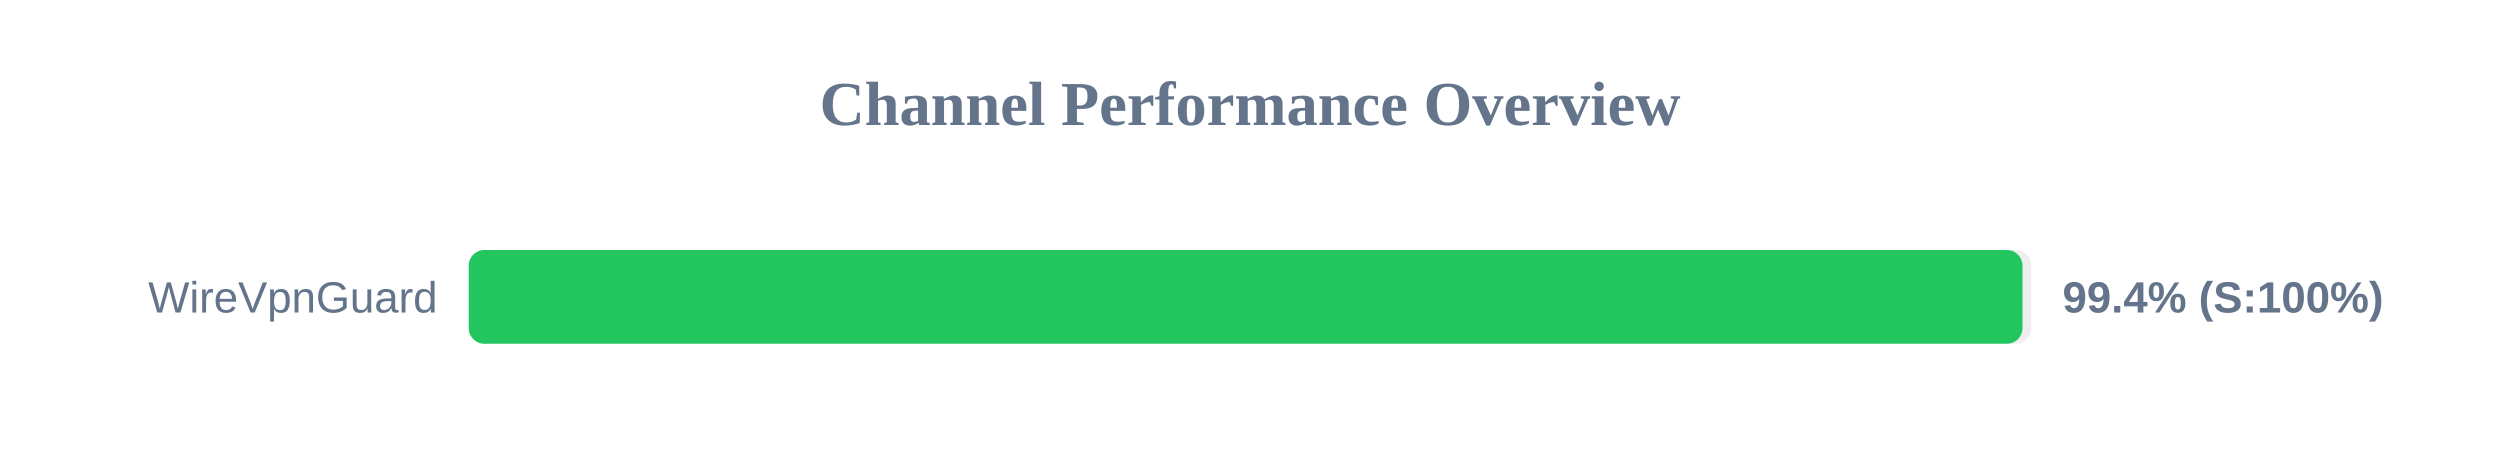
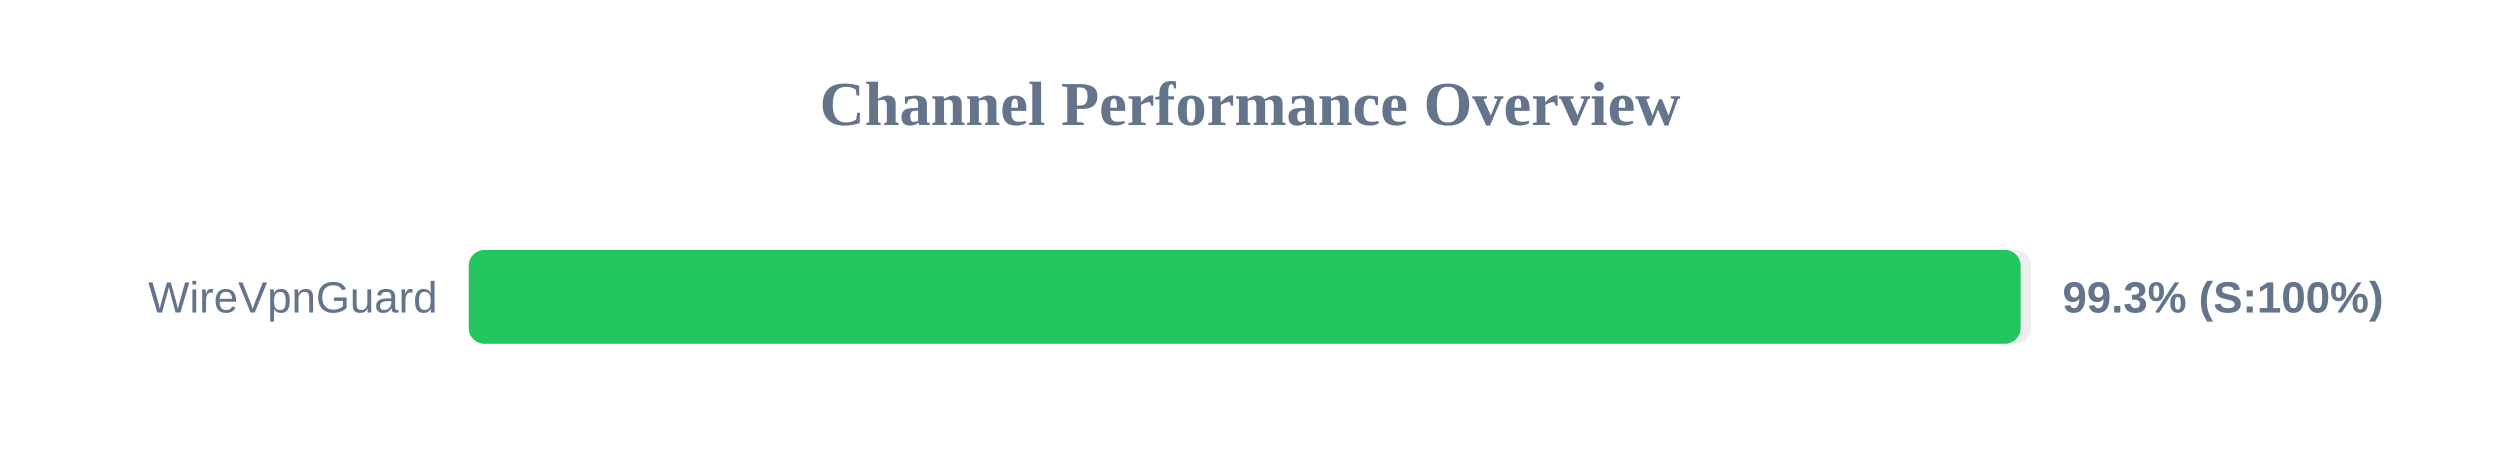
<svg xmlns="http://www.w3.org/2000/svg" width="800" height="150" version="1.1">
  <style>
        .row { font: 14px Arial; fill: #64748b; }
        .score { font: bold 14px Arial; fill: #64748b; }
    </style>
  <text x="400" y="40" text-anchor="middle" font-size="20px" font-weight="bold" fill="#64748b">Channel Performance Overview</text>
  <rect x="150" y="80" width="500" height="30" fill="#eee" rx="5" />
-   <rect x="150" y="80" width="497.2" height="30" fill="#22c55e" rx="5" />
+   <rect x="150" y="80" width="496.6" height="30" fill="#22c55e" rx="5" />
  <text x="140" y="100" text-anchor="end" class="row">WireVpnGuard</text>
-   <text x="660" y="100" text-anchor="start" class="score">99.4% (S:100%)</text>
+   <text x="660" y="100" text-anchor="start" class="score">99.3% (S:100%)</text>
</svg>
